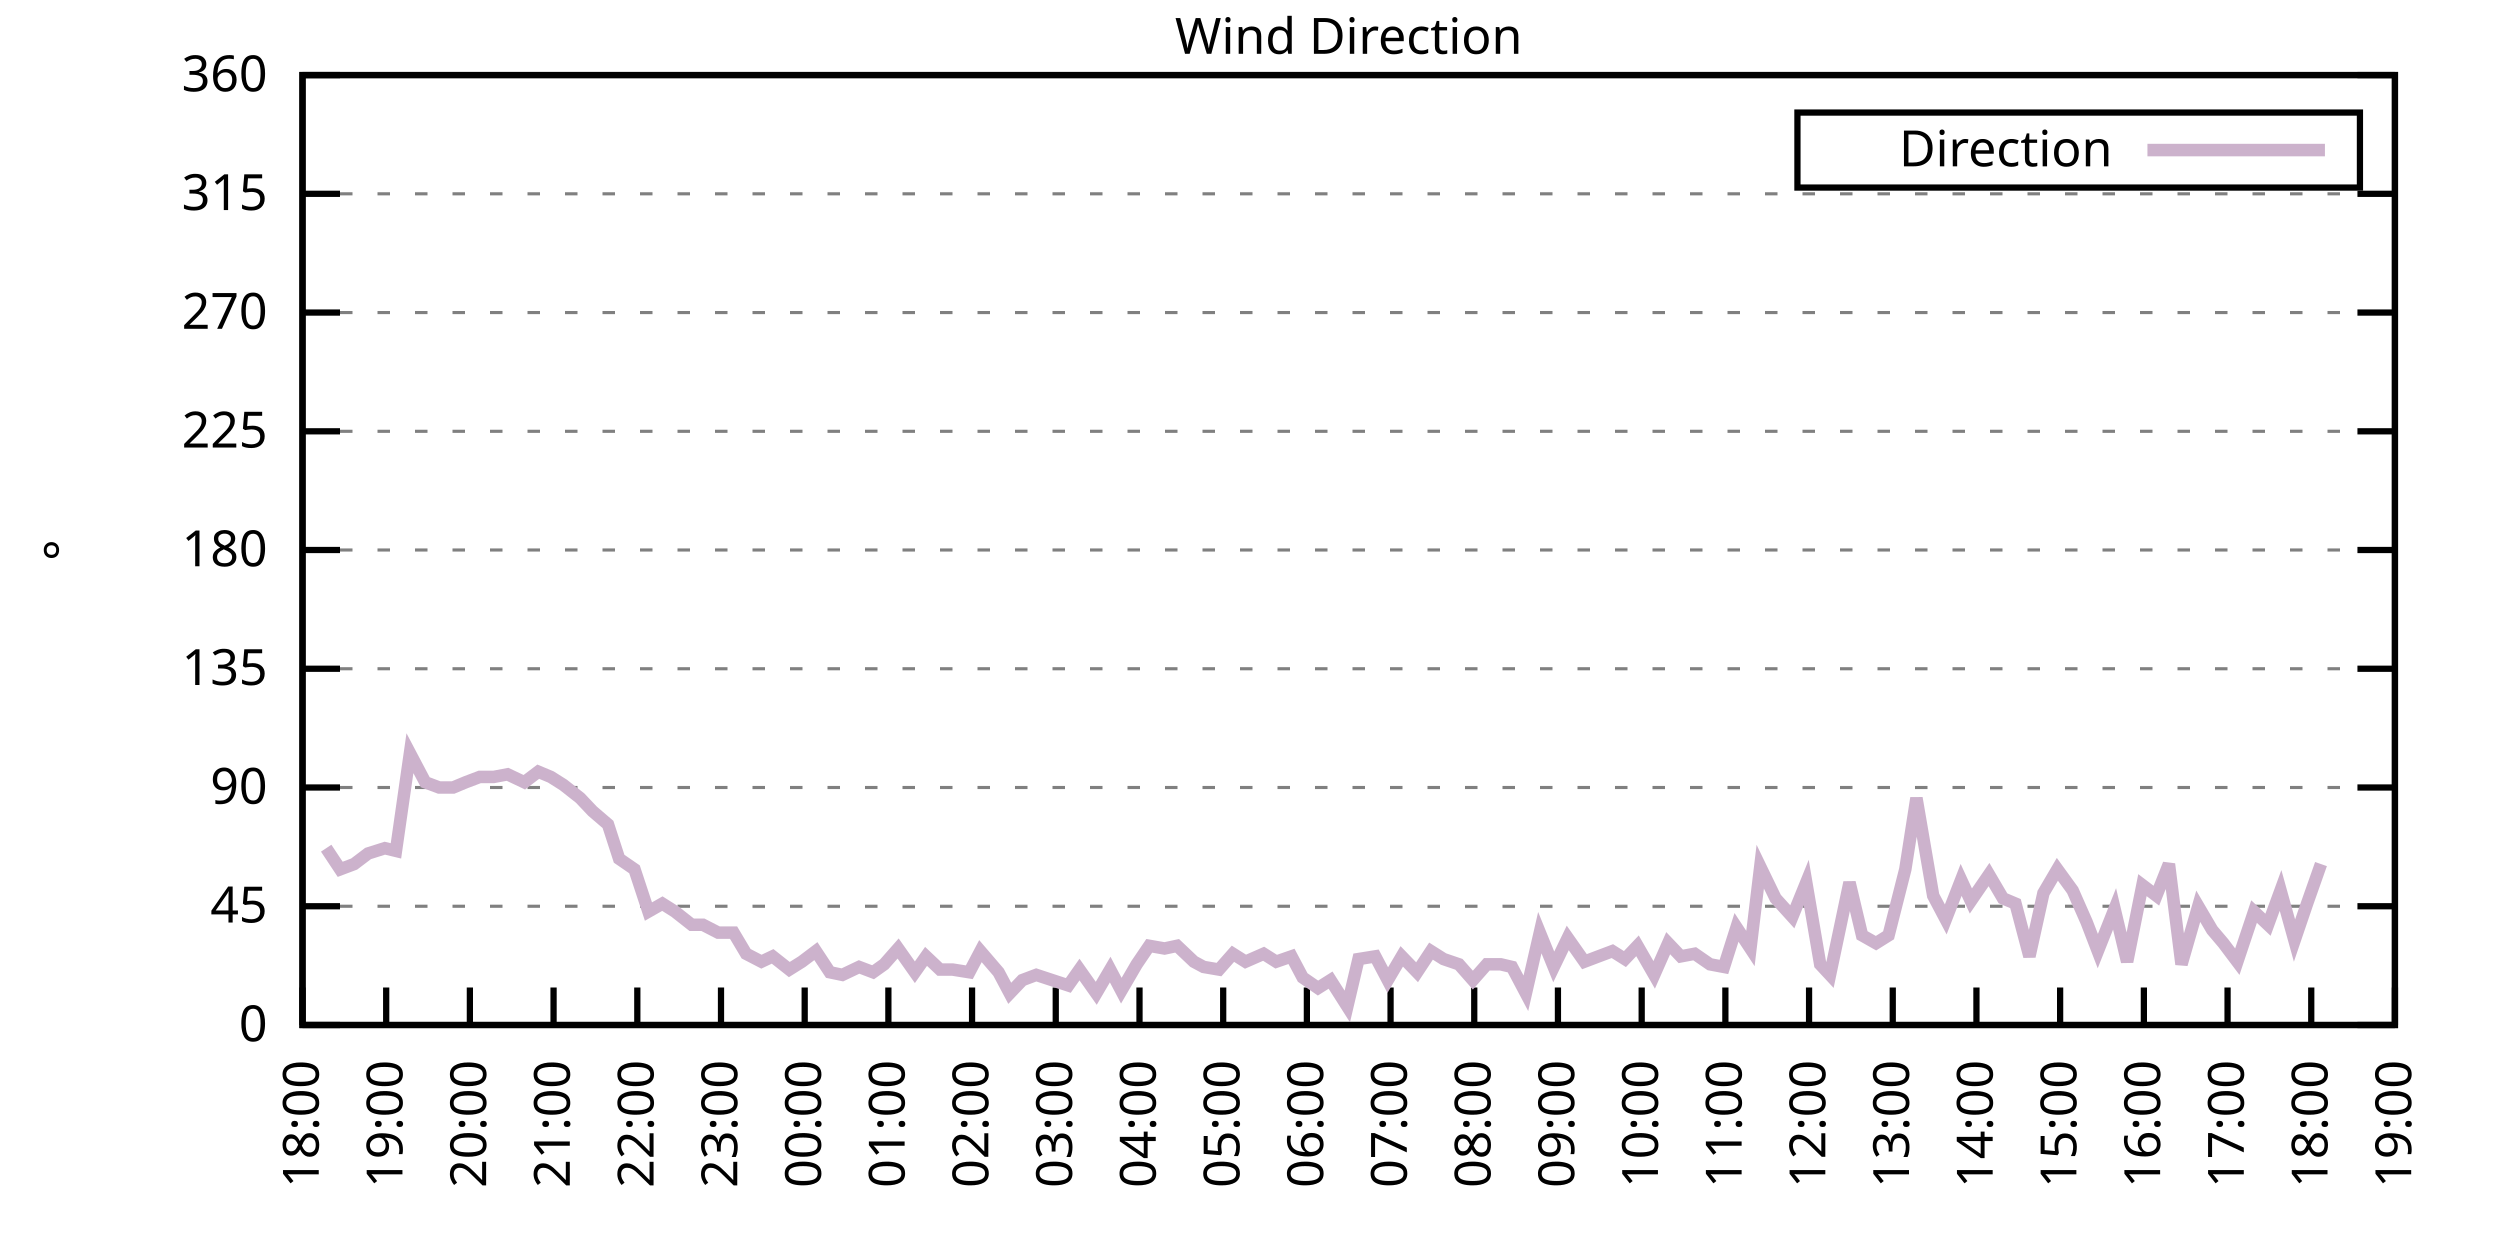
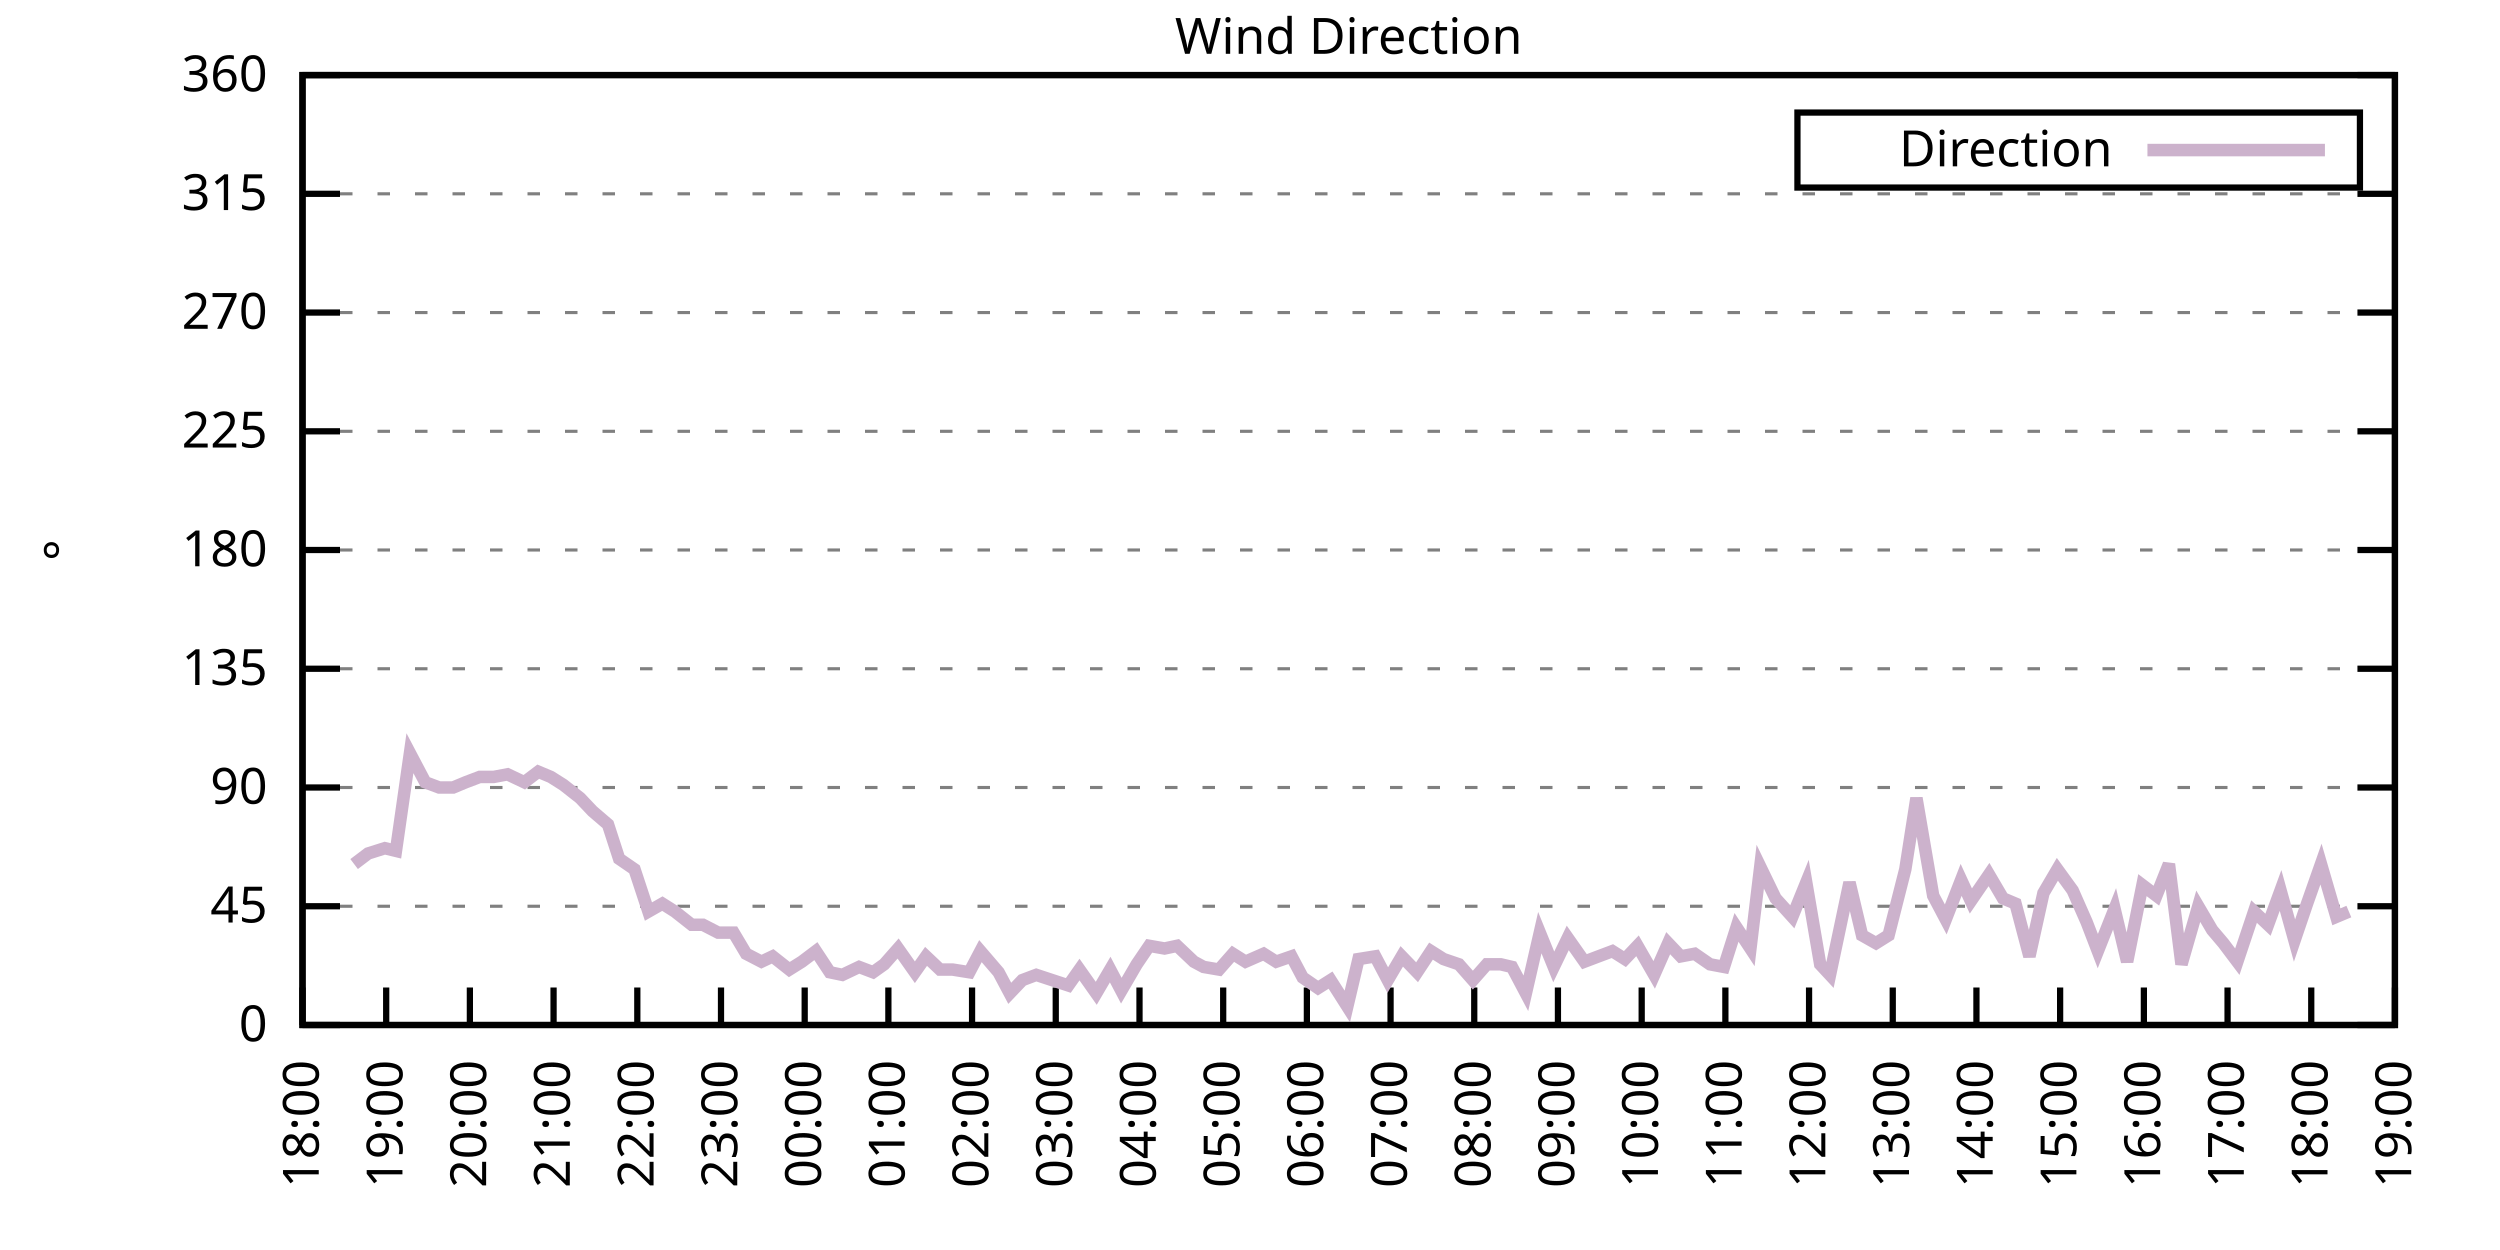
<svg xmlns="http://www.w3.org/2000/svg" xmlns:xlink="http://www.w3.org/1999/xlink" width="400" height="200" viewBox="0 0 400 200">
  <g id="gnuplot_canvas">
    <rect x="0" y="0" width="400" height="200" fill="none" />
    <defs>
      <circle id="gpDot" r="0.5" stroke-width="0.5" stroke="currentColor" />
      <path id="gpPt0" stroke-width="0.333" stroke="currentColor" d="M-1,0 h2 M0,-1 v2" />
      <path id="gpPt1" stroke-width="0.333" stroke="currentColor" d="M-1,-1 L1,1 M1,-1 L-1,1" />
      <path id="gpPt2" stroke-width="0.333" stroke="currentColor" d="M-1,0 L1,0 M0,-1 L0,1 M-1,-1 L1,1 M-1,1 L1,-1" />
      <rect id="gpPt3" stroke-width="0.333" stroke="currentColor" x="-1" y="-1" width="2" height="2" />
      <rect id="gpPt4" stroke-width="0.333" stroke="currentColor" fill="currentColor" x="-1" y="-1" width="2" height="2" />
      <circle id="gpPt5" stroke-width="0.333" stroke="currentColor" cx="0" cy="0" r="1" />
      <use xlink:href="#gpPt5" id="gpPt6" fill="currentColor" stroke="none" />
      <path id="gpPt7" stroke-width="0.333" stroke="currentColor" d="M0,-1.33 L-1.33,0.67 L1.33,0.67 z" />
      <use xlink:href="#gpPt7" id="gpPt8" fill="currentColor" stroke="none" />
      <use xlink:href="#gpPt7" id="gpPt9" stroke="currentColor" transform="rotate(180)" />
      <use xlink:href="#gpPt9" id="gpPt10" fill="currentColor" stroke="none" />
      <use xlink:href="#gpPt3" id="gpPt11" stroke="currentColor" transform="rotate(45)" />
      <use xlink:href="#gpPt11" id="gpPt12" fill="currentColor" stroke="none" />
      <path id="gpPt13" stroke-width="0.333" stroke="currentColor" d="M0,1.330 L1.265,0.411 L0.782,-1.067 L-0.782,-1.076 L-1.265,0.411 z" />
      <use xlink:href="#gpPt13" id="gpPt14" fill="currentColor" stroke="none" />
      <filter id="textbox" filterUnits="objectBoundingBox" x="0" y="0" height="1" width="1">
        <feFlood flood-color="white" flood-opacity="1" result="bgnd" />
        <feComposite in="SourceGraphic" in2="bgnd" operator="atop" />
      </filter>
      <filter id="greybox" filterUnits="objectBoundingBox" x="0" y="0" height="1" width="1">
        <feFlood flood-color="lightgrey" flood-opacity="1" result="grey" />
        <feComposite in="SourceGraphic" in2="grey" operator="atop" />
      </filter>
    </defs>
    <g fill="none" color="white" stroke="currentColor" stroke-width="1.00" stroke-linecap="butt" stroke-linejoin="miter">
</g>
    <g fill="none" color="black" stroke="currentColor" stroke-width="1.00" stroke-linecap="butt" stroke-linejoin="miter">
      <g stroke="none" shape-rendering="crispEdges">
        <polygon fill="rgb(255, 255, 255)" points="48.40,164.00 383.18,164.00 383.18,12.02 48.40,12.02 " />
      </g>
    </g>
    <g fill="none" color="black" stroke="currentColor" stroke-width="1.00" stroke-linecap="butt" stroke-linejoin="miter">
</g>
    <g fill="none" color="black" stroke="black" stroke-width="0.50" stroke-linecap="butt" stroke-linejoin="miter">
</g>
    <g fill="none" color="gray" stroke="currentColor" stroke-width="0.50" stroke-linecap="butt" stroke-linejoin="miter">
      <path stroke="gray" stroke-dasharray="2,4" class="gridline" d="M48.40,164.00 L383.19,164.00  " />
    </g>
    <g fill="none" color="gray" stroke="gray" stroke-width="1.00" stroke-linecap="butt" stroke-linejoin="miter">
</g>
    <g fill="none" color="black" stroke="currentColor" stroke-width="1.00" stroke-linecap="butt" stroke-linejoin="miter">
      <path stroke="black" d="M48.40,164.00 L54.40,164.00 M383.19,164.00 L377.19,164.00  " />
      <g transform="translate(42.80,166.60)" stroke="none" fill="black" font-family="Sans" font-size="8.00" text-anchor="end">
        <text>
          <tspan font-family="Sans"> 0</tspan>
        </text>
      </g>
    </g>
    <g fill="none" color="black" stroke="currentColor" stroke-width="1.00" stroke-linecap="butt" stroke-linejoin="miter">
</g>
    <g fill="none" color="black" stroke="black" stroke-width="0.50" stroke-linecap="butt" stroke-linejoin="miter">
</g>
    <g fill="none" color="gray" stroke="currentColor" stroke-width="0.50" stroke-linecap="butt" stroke-linejoin="miter">
      <path stroke="gray" stroke-dasharray="2,4" class="gridline" d="M48.40,145.00 L383.19,145.00  " />
    </g>
    <g fill="none" color="gray" stroke="gray" stroke-width="1.00" stroke-linecap="butt" stroke-linejoin="miter">
</g>
    <g fill="none" color="black" stroke="currentColor" stroke-width="1.00" stroke-linecap="butt" stroke-linejoin="miter">
      <path stroke="black" d="M48.40,145.00 L54.40,145.00 M383.19,145.00 L377.19,145.00  " />
      <g transform="translate(42.80,147.60)" stroke="none" fill="black" font-family="Sans" font-size="8.00" text-anchor="end">
        <text>
          <tspan font-family="Sans"> 45</tspan>
        </text>
      </g>
    </g>
    <g fill="none" color="black" stroke="currentColor" stroke-width="1.00" stroke-linecap="butt" stroke-linejoin="miter">
</g>
    <g fill="none" color="black" stroke="black" stroke-width="0.50" stroke-linecap="butt" stroke-linejoin="miter">
</g>
    <g fill="none" color="gray" stroke="currentColor" stroke-width="0.50" stroke-linecap="butt" stroke-linejoin="miter">
      <path stroke="gray" stroke-dasharray="2,4" class="gridline" d="M48.40,126.00 L383.19,126.00  " />
    </g>
    <g fill="none" color="gray" stroke="gray" stroke-width="1.00" stroke-linecap="butt" stroke-linejoin="miter">
</g>
    <g fill="none" color="black" stroke="currentColor" stroke-width="1.00" stroke-linecap="butt" stroke-linejoin="miter">
      <path stroke="black" d="M48.40,126.00 L54.40,126.00 M383.19,126.00 L377.19,126.00  " />
      <g transform="translate(42.80,128.60)" stroke="none" fill="black" font-family="Sans" font-size="8.00" text-anchor="end">
        <text>
          <tspan font-family="Sans"> 90</tspan>
        </text>
      </g>
    </g>
    <g fill="none" color="black" stroke="currentColor" stroke-width="1.00" stroke-linecap="butt" stroke-linejoin="miter">
</g>
    <g fill="none" color="black" stroke="black" stroke-width="0.50" stroke-linecap="butt" stroke-linejoin="miter">
</g>
    <g fill="none" color="gray" stroke="currentColor" stroke-width="0.50" stroke-linecap="butt" stroke-linejoin="miter">
      <path stroke="gray" stroke-dasharray="2,4" class="gridline" d="M48.40,107.00 L383.19,107.00  " />
    </g>
    <g fill="none" color="gray" stroke="gray" stroke-width="1.00" stroke-linecap="butt" stroke-linejoin="miter">
</g>
    <g fill="none" color="black" stroke="currentColor" stroke-width="1.00" stroke-linecap="butt" stroke-linejoin="miter">
      <path stroke="black" d="M48.40,107.00 L54.40,107.00 M383.19,107.00 L377.19,107.00  " />
      <g transform="translate(42.80,109.60)" stroke="none" fill="black" font-family="Sans" font-size="8.00" text-anchor="end">
        <text>
          <tspan font-family="Sans"> 135</tspan>
        </text>
      </g>
    </g>
    <g fill="none" color="black" stroke="currentColor" stroke-width="1.00" stroke-linecap="butt" stroke-linejoin="miter">
</g>
    <g fill="none" color="black" stroke="black" stroke-width="0.50" stroke-linecap="butt" stroke-linejoin="miter">
</g>
    <g fill="none" color="gray" stroke="currentColor" stroke-width="0.50" stroke-linecap="butt" stroke-linejoin="miter">
      <path stroke="gray" stroke-dasharray="2,4" class="gridline" d="M48.40,88.00 L383.19,88.00  " />
    </g>
    <g fill="none" color="gray" stroke="gray" stroke-width="1.00" stroke-linecap="butt" stroke-linejoin="miter">
</g>
    <g fill="none" color="black" stroke="currentColor" stroke-width="1.00" stroke-linecap="butt" stroke-linejoin="miter">
      <path stroke="black" d="M48.40,88.00 L54.40,88.00 M383.19,88.00 L377.19,88.00  " />
      <g transform="translate(42.80,90.60)" stroke="none" fill="black" font-family="Sans" font-size="8.00" text-anchor="end">
        <text>
          <tspan font-family="Sans"> 180</tspan>
        </text>
      </g>
    </g>
    <g fill="none" color="black" stroke="currentColor" stroke-width="1.00" stroke-linecap="butt" stroke-linejoin="miter">
</g>
    <g fill="none" color="black" stroke="black" stroke-width="0.50" stroke-linecap="butt" stroke-linejoin="miter">
</g>
    <g fill="none" color="gray" stroke="currentColor" stroke-width="0.50" stroke-linecap="butt" stroke-linejoin="miter">
      <path stroke="gray" stroke-dasharray="2,4" class="gridline" d="M48.40,69.01 L383.19,69.01  " />
    </g>
    <g fill="none" color="gray" stroke="gray" stroke-width="1.00" stroke-linecap="butt" stroke-linejoin="miter">
</g>
    <g fill="none" color="black" stroke="currentColor" stroke-width="1.00" stroke-linecap="butt" stroke-linejoin="miter">
      <path stroke="black" d="M48.40,69.01 L54.40,69.01 M383.19,69.01 L377.19,69.01  " />
      <g transform="translate(42.80,71.61)" stroke="none" fill="black" font-family="Sans" font-size="8.00" text-anchor="end">
        <text>
          <tspan font-family="Sans"> 225</tspan>
        </text>
      </g>
    </g>
    <g fill="none" color="black" stroke="currentColor" stroke-width="1.00" stroke-linecap="butt" stroke-linejoin="miter">
</g>
    <g fill="none" color="black" stroke="black" stroke-width="0.50" stroke-linecap="butt" stroke-linejoin="miter">
</g>
    <g fill="none" color="gray" stroke="currentColor" stroke-width="0.50" stroke-linecap="butt" stroke-linejoin="miter">
      <path stroke="gray" stroke-dasharray="2,4" class="gridline" d="M48.40,50.01 L383.19,50.01  " />
    </g>
    <g fill="none" color="gray" stroke="gray" stroke-width="1.00" stroke-linecap="butt" stroke-linejoin="miter">
</g>
    <g fill="none" color="black" stroke="currentColor" stroke-width="1.00" stroke-linecap="butt" stroke-linejoin="miter">
      <path stroke="black" d="M48.40,50.01 L54.40,50.01 M383.19,50.01 L377.19,50.01  " />
      <g transform="translate(42.80,52.61)" stroke="none" fill="black" font-family="Sans" font-size="8.00" text-anchor="end">
        <text>
          <tspan font-family="Sans"> 270</tspan>
        </text>
      </g>
    </g>
    <g fill="none" color="black" stroke="currentColor" stroke-width="1.00" stroke-linecap="butt" stroke-linejoin="miter">
</g>
    <g fill="none" color="black" stroke="black" stroke-width="0.50" stroke-linecap="butt" stroke-linejoin="miter">
</g>
    <g fill="none" color="gray" stroke="currentColor" stroke-width="0.50" stroke-linecap="butt" stroke-linejoin="miter">
      <path stroke="gray" stroke-dasharray="2,4" class="gridline" d="M48.40,31.01 L383.19,31.01  " />
    </g>
    <g fill="none" color="gray" stroke="gray" stroke-width="1.00" stroke-linecap="butt" stroke-linejoin="miter">
</g>
    <g fill="none" color="black" stroke="currentColor" stroke-width="1.00" stroke-linecap="butt" stroke-linejoin="miter">
      <path stroke="black" d="M48.40,31.01 L54.40,31.01 M383.19,31.01 L377.19,31.01  " />
      <g transform="translate(42.80,33.61)" stroke="none" fill="black" font-family="Sans" font-size="8.00" text-anchor="end">
        <text>
          <tspan font-family="Sans"> 315</tspan>
        </text>
      </g>
    </g>
    <g fill="none" color="black" stroke="currentColor" stroke-width="1.00" stroke-linecap="butt" stroke-linejoin="miter">
</g>
    <g fill="none" color="black" stroke="black" stroke-width="0.50" stroke-linecap="butt" stroke-linejoin="miter">
</g>
    <g fill="none" color="gray" stroke="currentColor" stroke-width="0.50" stroke-linecap="butt" stroke-linejoin="miter">
      <path stroke="gray" stroke-dasharray="2,4" class="gridline" d="M48.40,12.01 L383.19,12.01  " />
    </g>
    <g fill="none" color="gray" stroke="gray" stroke-width="1.00" stroke-linecap="butt" stroke-linejoin="miter">
</g>
    <g fill="none" color="black" stroke="currentColor" stroke-width="1.00" stroke-linecap="butt" stroke-linejoin="miter">
      <path stroke="black" d="M48.40,12.01 L54.40,12.01 M383.19,12.01 L377.19,12.01  " />
      <g transform="translate(42.80,14.61)" stroke="none" fill="black" font-family="Sans" font-size="8.00" text-anchor="end">
        <text>
          <tspan font-family="Sans"> 360</tspan>
        </text>
      </g>
    </g>
    <g fill="none" color="black" stroke="currentColor" stroke-width="1.00" stroke-linecap="butt" stroke-linejoin="miter">
      <path stroke="black" d="M48.40,164.00 L48.40,158.00  " />
      <g transform="translate(51.00,169.60) rotate(270.00)" stroke="none" fill="black" font-family="Sans" font-size="8.00" text-anchor="end">
        <text>
          <tspan font-family="Sans">18:00</tspan>
        </text>
      </g>
    </g>
    <g fill="none" color="black" stroke="currentColor" stroke-width="1.00" stroke-linecap="butt" stroke-linejoin="miter">
      <path stroke="black" d="M61.79,164.00 L61.79,158.00  " />
      <g transform="translate(64.39,169.60) rotate(270.00)" stroke="none" fill="black" font-family="Sans" font-size="8.00" text-anchor="end">
        <text>
          <tspan font-family="Sans">19:00</tspan>
        </text>
      </g>
    </g>
    <g fill="none" color="black" stroke="currentColor" stroke-width="1.00" stroke-linecap="butt" stroke-linejoin="miter">
      <path stroke="black" d="M75.18,164.00 L75.18,158.00  " />
      <g transform="translate(77.78,169.60) rotate(270.00)" stroke="none" fill="black" font-family="Sans" font-size="8.00" text-anchor="end">
        <text>
          <tspan font-family="Sans">20:00</tspan>
        </text>
      </g>
    </g>
    <g fill="none" color="black" stroke="currentColor" stroke-width="1.00" stroke-linecap="butt" stroke-linejoin="miter">
      <path stroke="black" d="M88.57,164.00 L88.57,158.00  " />
      <g transform="translate(91.17,169.60) rotate(270.00)" stroke="none" fill="black" font-family="Sans" font-size="8.00" text-anchor="end">
        <text>
          <tspan font-family="Sans">21:00</tspan>
        </text>
      </g>
    </g>
    <g fill="none" color="black" stroke="currentColor" stroke-width="1.00" stroke-linecap="butt" stroke-linejoin="miter">
      <path stroke="black" d="M101.97,164.00 L101.97,158.00  " />
      <g transform="translate(104.57,169.60) rotate(270.00)" stroke="none" fill="black" font-family="Sans" font-size="8.00" text-anchor="end">
        <text>
          <tspan font-family="Sans">22:00</tspan>
        </text>
      </g>
    </g>
    <g fill="none" color="black" stroke="currentColor" stroke-width="1.00" stroke-linecap="butt" stroke-linejoin="miter">
      <path stroke="black" d="M115.36,164.00 L115.36,158.00  " />
      <g transform="translate(117.96,169.60) rotate(270.00)" stroke="none" fill="black" font-family="Sans" font-size="8.00" text-anchor="end">
        <text>
          <tspan font-family="Sans">23:00</tspan>
        </text>
      </g>
    </g>
    <g fill="none" color="black" stroke="currentColor" stroke-width="1.00" stroke-linecap="butt" stroke-linejoin="miter">
      <path stroke="black" d="M128.75,164.00 L128.75,158.00  " />
      <g transform="translate(131.35,169.60) rotate(270.00)" stroke="none" fill="black" font-family="Sans" font-size="8.00" text-anchor="end">
        <text>
          <tspan font-family="Sans">00:00</tspan>
        </text>
      </g>
    </g>
    <g fill="none" color="black" stroke="currentColor" stroke-width="1.00" stroke-linecap="butt" stroke-linejoin="miter">
      <path stroke="black" d="M142.14,164.00 L142.14,158.00  " />
      <g transform="translate(144.74,169.60) rotate(270.00)" stroke="none" fill="black" font-family="Sans" font-size="8.00" text-anchor="end">
        <text>
          <tspan font-family="Sans">01:00</tspan>
        </text>
      </g>
    </g>
    <g fill="none" color="black" stroke="currentColor" stroke-width="1.00" stroke-linecap="butt" stroke-linejoin="miter">
      <path stroke="black" d="M155.53,164.00 L155.53,158.00  " />
      <g transform="translate(158.13,169.60) rotate(270.00)" stroke="none" fill="black" font-family="Sans" font-size="8.00" text-anchor="end">
        <text>
          <tspan font-family="Sans">02:00</tspan>
        </text>
      </g>
    </g>
    <g fill="none" color="black" stroke="currentColor" stroke-width="1.00" stroke-linecap="butt" stroke-linejoin="miter">
      <path stroke="black" d="M168.92,164.00 L168.92,158.00  " />
      <g transform="translate(171.52,169.60) rotate(270.00)" stroke="none" fill="black" font-family="Sans" font-size="8.00" text-anchor="end">
        <text>
          <tspan font-family="Sans">03:00</tspan>
        </text>
      </g>
    </g>
    <g fill="none" color="black" stroke="currentColor" stroke-width="1.00" stroke-linecap="butt" stroke-linejoin="miter">
      <path stroke="black" d="M182.32,164.00 L182.32,158.00  " />
      <g transform="translate(184.92,169.60) rotate(270.00)" stroke="none" fill="black" font-family="Sans" font-size="8.00" text-anchor="end">
        <text>
          <tspan font-family="Sans">04:00</tspan>
        </text>
      </g>
    </g>
    <g fill="none" color="black" stroke="currentColor" stroke-width="1.00" stroke-linecap="butt" stroke-linejoin="miter">
      <path stroke="black" d="M195.71,164.00 L195.71,158.00  " />
      <g transform="translate(198.31,169.60) rotate(270.00)" stroke="none" fill="black" font-family="Sans" font-size="8.00" text-anchor="end">
        <text>
          <tspan font-family="Sans">05:00</tspan>
        </text>
      </g>
    </g>
    <g fill="none" color="black" stroke="currentColor" stroke-width="1.00" stroke-linecap="butt" stroke-linejoin="miter">
      <path stroke="black" d="M209.10,164.00 L209.10,158.00  " />
      <g transform="translate(211.70,169.60) rotate(270.00)" stroke="none" fill="black" font-family="Sans" font-size="8.00" text-anchor="end">
        <text>
          <tspan font-family="Sans">06:00</tspan>
        </text>
      </g>
    </g>
    <g fill="none" color="black" stroke="currentColor" stroke-width="1.00" stroke-linecap="butt" stroke-linejoin="miter">
      <path stroke="black" d="M222.49,164.00 L222.49,158.00  " />
      <g transform="translate(225.09,169.60) rotate(270.00)" stroke="none" fill="black" font-family="Sans" font-size="8.00" text-anchor="end">
        <text>
          <tspan font-family="Sans">07:00</tspan>
        </text>
      </g>
    </g>
    <g fill="none" color="black" stroke="currentColor" stroke-width="1.00" stroke-linecap="butt" stroke-linejoin="miter">
      <path stroke="black" d="M235.88,164.00 L235.88,158.00  " />
      <g transform="translate(238.48,169.60) rotate(270.00)" stroke="none" fill="black" font-family="Sans" font-size="8.00" text-anchor="end">
        <text>
          <tspan font-family="Sans">08:00</tspan>
        </text>
      </g>
    </g>
    <g fill="none" color="black" stroke="currentColor" stroke-width="1.00" stroke-linecap="butt" stroke-linejoin="miter">
      <path stroke="black" d="M249.27,164.00 L249.27,158.00  " />
      <g transform="translate(251.87,169.60) rotate(270.00)" stroke="none" fill="black" font-family="Sans" font-size="8.00" text-anchor="end">
        <text>
          <tspan font-family="Sans">09:00</tspan>
        </text>
      </g>
    </g>
    <g fill="none" color="black" stroke="currentColor" stroke-width="1.00" stroke-linecap="butt" stroke-linejoin="miter">
      <path stroke="black" d="M262.67,164.00 L262.67,158.00  " />
      <g transform="translate(265.27,169.60) rotate(270.00)" stroke="none" fill="black" font-family="Sans" font-size="8.00" text-anchor="end">
        <text>
          <tspan font-family="Sans">10:00</tspan>
        </text>
      </g>
    </g>
    <g fill="none" color="black" stroke="currentColor" stroke-width="1.00" stroke-linecap="butt" stroke-linejoin="miter">
      <path stroke="black" d="M276.06,164.00 L276.06,158.00  " />
      <g transform="translate(278.66,169.60) rotate(270.00)" stroke="none" fill="black" font-family="Sans" font-size="8.00" text-anchor="end">
        <text>
          <tspan font-family="Sans">11:00</tspan>
        </text>
      </g>
    </g>
    <g fill="none" color="black" stroke="currentColor" stroke-width="1.00" stroke-linecap="butt" stroke-linejoin="miter">
      <path stroke="black" d="M289.45,164.00 L289.45,158.00  " />
      <g transform="translate(292.05,169.60) rotate(270.00)" stroke="none" fill="black" font-family="Sans" font-size="8.00" text-anchor="end">
        <text>
          <tspan font-family="Sans">12:00</tspan>
        </text>
      </g>
    </g>
    <g fill="none" color="black" stroke="currentColor" stroke-width="1.00" stroke-linecap="butt" stroke-linejoin="miter">
      <path stroke="black" d="M302.84,164.00 L302.84,158.00  " />
      <g transform="translate(305.44,169.60) rotate(270.00)" stroke="none" fill="black" font-family="Sans" font-size="8.00" text-anchor="end">
        <text>
          <tspan font-family="Sans">13:00</tspan>
        </text>
      </g>
    </g>
    <g fill="none" color="black" stroke="currentColor" stroke-width="1.00" stroke-linecap="butt" stroke-linejoin="miter">
      <path stroke="black" d="M316.23,164.00 L316.23,158.00  " />
      <g transform="translate(318.83,169.60) rotate(270.00)" stroke="none" fill="black" font-family="Sans" font-size="8.00" text-anchor="end">
        <text>
          <tspan font-family="Sans">14:00</tspan>
        </text>
      </g>
    </g>
    <g fill="none" color="black" stroke="currentColor" stroke-width="1.00" stroke-linecap="butt" stroke-linejoin="miter">
      <path stroke="black" d="M329.62,164.00 L329.62,158.00  " />
      <g transform="translate(332.22,169.60) rotate(270.00)" stroke="none" fill="black" font-family="Sans" font-size="8.00" text-anchor="end">
        <text>
          <tspan font-family="Sans">15:00</tspan>
        </text>
      </g>
    </g>
    <g fill="none" color="black" stroke="currentColor" stroke-width="1.00" stroke-linecap="butt" stroke-linejoin="miter">
      <path stroke="black" d="M343.02,164.00 L343.02,158.00  " />
      <g transform="translate(345.62,169.60) rotate(270.00)" stroke="none" fill="black" font-family="Sans" font-size="8.00" text-anchor="end">
        <text>
          <tspan font-family="Sans">16:00</tspan>
        </text>
      </g>
    </g>
    <g fill="none" color="black" stroke="currentColor" stroke-width="1.00" stroke-linecap="butt" stroke-linejoin="miter">
      <path stroke="black" d="M356.41,164.00 L356.41,158.00  " />
      <g transform="translate(359.01,169.60) rotate(270.00)" stroke="none" fill="black" font-family="Sans" font-size="8.00" text-anchor="end">
        <text>
          <tspan font-family="Sans">17:00</tspan>
        </text>
      </g>
    </g>
    <g fill="none" color="black" stroke="currentColor" stroke-width="1.00" stroke-linecap="butt" stroke-linejoin="miter">
      <path stroke="black" d="M369.80,164.00 L369.80,158.00  " />
      <g transform="translate(372.40,169.60) rotate(270.00)" stroke="none" fill="black" font-family="Sans" font-size="8.00" text-anchor="end">
        <text>
          <tspan font-family="Sans">18:00</tspan>
        </text>
      </g>
    </g>
    <g fill="none" color="black" stroke="currentColor" stroke-width="1.00" stroke-linecap="butt" stroke-linejoin="miter">
      <path stroke="black" d="M383.19,164.00 L383.19,158.00  " />
      <g transform="translate(385.79,169.60) rotate(270.00)" stroke="none" fill="black" font-family="Sans" font-size="8.00" text-anchor="end">
        <text>
          <tspan font-family="Sans">19:00</tspan>
        </text>
      </g>
    </g>
    <g fill="none" color="black" stroke="currentColor" stroke-width="1.00" stroke-linecap="butt" stroke-linejoin="miter">
</g>
    <g fill="none" color="black" stroke="currentColor" stroke-width="1.00" stroke-linecap="butt" stroke-linejoin="miter">
      <path stroke="black" d="M48.40,12.01 L48.40,164.00 L383.19,164.00 L383.19,12.01 L48.40,12.01 Z  " />
    </g>
    <g fill="none" color="black" stroke="currentColor" stroke-width="1.00" stroke-linecap="butt" stroke-linejoin="miter">
</g>
    <g fill="none" color="black" stroke="currentColor" stroke-width="1.00" stroke-linecap="butt" stroke-linejoin="miter">
      <path stroke="black" d="M287.59,30.01 L287.59,18.01 L377.59,18.01 L377.59,30.01 L287.59,30.01 Z  " />
    </g>
    <g id="Wind_direction_plot_1">
      <g fill="none" color="white" stroke="black" stroke-width="2.00" stroke-linecap="butt" stroke-linejoin="miter">
</g>
      <g fill="none" color="black" stroke="currentColor" stroke-width="2.00" stroke-linecap="butt" stroke-linejoin="miter">
        <g transform="translate(337.99,26.61)" stroke="none" fill="black" font-family="Sans" font-size="8.00" text-anchor="end">
          <text>
            <tspan font-family="Sans">Direction</tspan>
          </text>
        </g>
      </g>
      <g fill="none" color="black" stroke="currentColor" stroke-width="2.00" stroke-linecap="butt" stroke-linejoin="miter">
-         <path stroke="rgb(204, 178, 204)" d="M343.59,24.01 L371.99,24.01 M52.19,135.71 L54.43,139.09 L56.66,138.25 L58.89,136.56 L61.57,135.71 L63.35,136.14   L65.59,120.51 L68.04,125.16 L70.27,126.00 L72.50,126.00 L74.51,125.16 L76.75,124.31 L78.98,124.31 L81.21,123.89   L83.89,125.16 L86.12,123.47 L88.13,124.31 L90.14,125.58 L92.82,127.69 L94.82,129.80 L97.28,131.91 L99.06,137.40   L101.52,139.09 L103.75,145.85 L105.98,144.58 L107.99,145.85 L110.67,147.96 L112.46,147.96 L114.91,149.22 L117.37,149.22   L119.38,152.60 L121.83,153.87 L123.62,153.02 L126.29,155.13 L128.30,153.87 L130.54,152.18 L132.77,155.56 L134.78,155.98   L137.45,154.71 L139.69,155.56 L141.47,154.29 L143.70,151.76 L146.38,155.56 L148.17,153.02 L150.40,155.13 L152.41,155.13   L155.09,155.56 L156.87,152.18 L159.77,155.56 L161.56,158.93 L163.57,156.82 L165.80,155.98 L170.93,157.67 L172.72,155.13   L175.40,158.93 L177.63,155.13 L179.41,158.51 L181.87,154.29 L183.88,151.33 L186.33,151.76 L188.34,151.33 L191.02,153.87   L192.58,154.71 L195.04,155.13 L197.27,152.60 L199.28,153.87 L202.18,152.60 L204.19,153.87 L206.64,153.02 L208.43,156.40   L210.88,158.09 L212.89,156.82 L215.57,161.04 L217.36,153.45 L220.04,153.02 L222.04,156.82 L224.28,153.02 L226.73,155.56   L228.96,152.18 L230.97,153.45 L233.43,154.29 L235.66,156.82 L237.89,154.29 L240.12,154.29 L241.91,154.71 L244.14,158.93   L246.37,149.22 L248.60,154.71 L250.84,150.07 L253.51,153.87 L255.75,153.02 L257.98,152.18 L259.99,153.45 L262.00,151.33   L264.67,155.98 L266.91,150.91 L268.92,153.02 L271.15,152.60 L273.60,154.29 L275.83,154.71 L277.84,148.38 L280.07,151.76   L281.64,138.67 L284.09,143.73 L286.77,146.69 L289.00,141.20 L291.23,154.29 L292.80,155.98 L295.92,141.20 L297.93,149.65   L300.16,150.91 L302.17,149.65 L304.85,139.09 L306.63,127.69 L309.31,143.31 L311.32,147.11 L313.78,140.78 L315.34,144.16   L318.24,139.93 L320.47,143.73 L322.48,144.58 L324.71,153.02 L326.95,142.89 L329.18,139.09 L331.63,142.47 L333.86,147.53   L335.65,152.18 L338.33,145.42 L340.34,153.87 L342.79,141.62 L345.02,143.31 L347.03,138.25 L349.04,154.29 L351.72,145.00   L353.95,148.80 L355.74,150.91 L357.97,153.87 L360.65,145.85 L362.88,147.96 L364.89,142.47 L367.12,150.49 L369.13,144.58   L371.36,138.25  " />
+         <path stroke="rgb(204, 178, 204)" d="M343.59,24.01 L371.99,24.01 M56.66,138.25 L58.89,136.56 L61.57,135.71 L63.35,136.14 L65.59,120.51 L68.04,125.16   L70.27,126.00 L72.50,126.00 L74.51,125.16 L76.75,124.31 L78.98,124.31 L81.21,123.89 L83.89,125.16 L86.12,123.47   L88.13,124.31 L90.14,125.58 L92.82,127.69 L94.82,129.80 L97.28,131.91 L99.06,137.40 L101.52,139.09 L103.75,145.85   L105.98,144.58 L107.99,145.85 L110.67,147.96 L112.46,147.96 L114.91,149.22 L117.37,149.22 L119.38,152.60 L121.83,153.87   L123.62,153.02 L126.29,155.13 L128.30,153.87 L130.54,152.18 L132.77,155.56 L134.78,155.98 L137.45,154.71 L139.69,155.56   L141.47,154.29 L143.70,151.76 L146.38,155.56 L148.17,153.02 L150.40,155.13 L152.41,155.13 L155.09,155.56 L156.87,152.18   L159.77,155.56 L161.56,158.93 L163.57,156.82 L165.80,155.98 L170.93,157.67 L172.72,155.13 L175.40,158.93 L177.63,155.13   L179.41,158.51 L181.87,154.29 L183.88,151.33 L186.33,151.76 L188.34,151.33 L191.02,153.87 L192.58,154.71 L195.04,155.13   L197.27,152.60 L199.28,153.87 L202.18,152.60 L204.19,153.87 L206.64,153.02 L208.43,156.40 L210.88,158.09 L212.89,156.82   L215.57,161.04 L217.36,153.45 L220.04,153.02 L222.04,156.82 L224.28,153.02 L226.73,155.56 L228.96,152.18 L230.97,153.45   L233.43,154.29 L235.66,156.82 L237.89,154.29 L240.12,154.29 L241.91,154.71 L244.14,158.93 L246.37,149.22 L248.60,154.71   L250.84,150.07 L253.51,153.87 L255.75,153.02 L257.98,152.18 L259.99,153.45 L262.00,151.33 L264.67,155.98 L266.91,150.91   L268.92,153.02 L271.15,152.60 L273.60,154.29 L275.83,154.71 L277.84,148.38 L280.07,151.76 L281.64,138.67 L284.09,143.73   L286.77,146.69 L289.00,141.20 L291.23,154.29 L292.80,155.98 L295.92,141.20 L297.93,149.65 L300.16,150.91 L302.17,149.65   L304.85,139.09 L306.63,127.69 L309.31,143.31 L311.32,147.11 L313.78,140.78 L315.34,144.16 L318.24,139.93 L320.47,143.73   L322.48,144.58 L324.71,153.02 L326.95,142.89 L329.18,139.09 L331.63,142.47 L333.86,147.53 L335.65,152.18 L338.33,145.42   L340.34,153.87 L342.79,141.62 L345.02,143.31 L347.03,138.25 L349.04,154.29 L351.72,145.00 L353.95,148.80 L355.74,150.91   L357.97,153.87 L360.65,145.85 L362.88,147.96 L364.89,142.47 L367.12,150.49 L369.13,144.58 L371.36,138.25 L373.82,146.69   L375.82,145.85  " />
      </g>
    </g>
    <g fill="none" color="black" stroke="currentColor" stroke-width="2.00" stroke-linecap="butt" stroke-linejoin="miter">
</g>
    <g fill="none" color="black" stroke="black" stroke-width="1.00" stroke-linecap="butt" stroke-linejoin="miter">
</g>
    <g fill="none" color="black" stroke="currentColor" stroke-width="1.00" stroke-linecap="butt" stroke-linejoin="miter">
      <path stroke="black" d="M48.40,12.01 L48.40,164.00 L383.19,164.00 L383.19,12.01 L48.40,12.01 Z  " />
      <g transform="translate(12.80,88.01) rotate(270.00)" stroke="none" fill="black" font-family="Sans" font-size="8.00" text-anchor="middle">
        <text>
          <tspan font-family="Sans">°</tspan>
        </text>
      </g>
    </g>
    <g fill="none" color="black" stroke="currentColor" stroke-width="1.00" stroke-linecap="butt" stroke-linejoin="miter">
</g>
    <g fill="none" color="black" stroke="currentColor" stroke-width="1.00" stroke-linecap="butt" stroke-linejoin="miter">
      <g transform="translate(215.79,8.61)" stroke="none" fill="black" font-family="Sans" font-size="8.00" text-anchor="middle">
        <text>
          <tspan font-family="Sans">Wind Direction</tspan>
        </text>
      </g>
    </g>
    <g fill="none" color="black" stroke="currentColor" stroke-width="1.00" stroke-linecap="butt" stroke-linejoin="miter">
</g>
  </g>
</svg>
